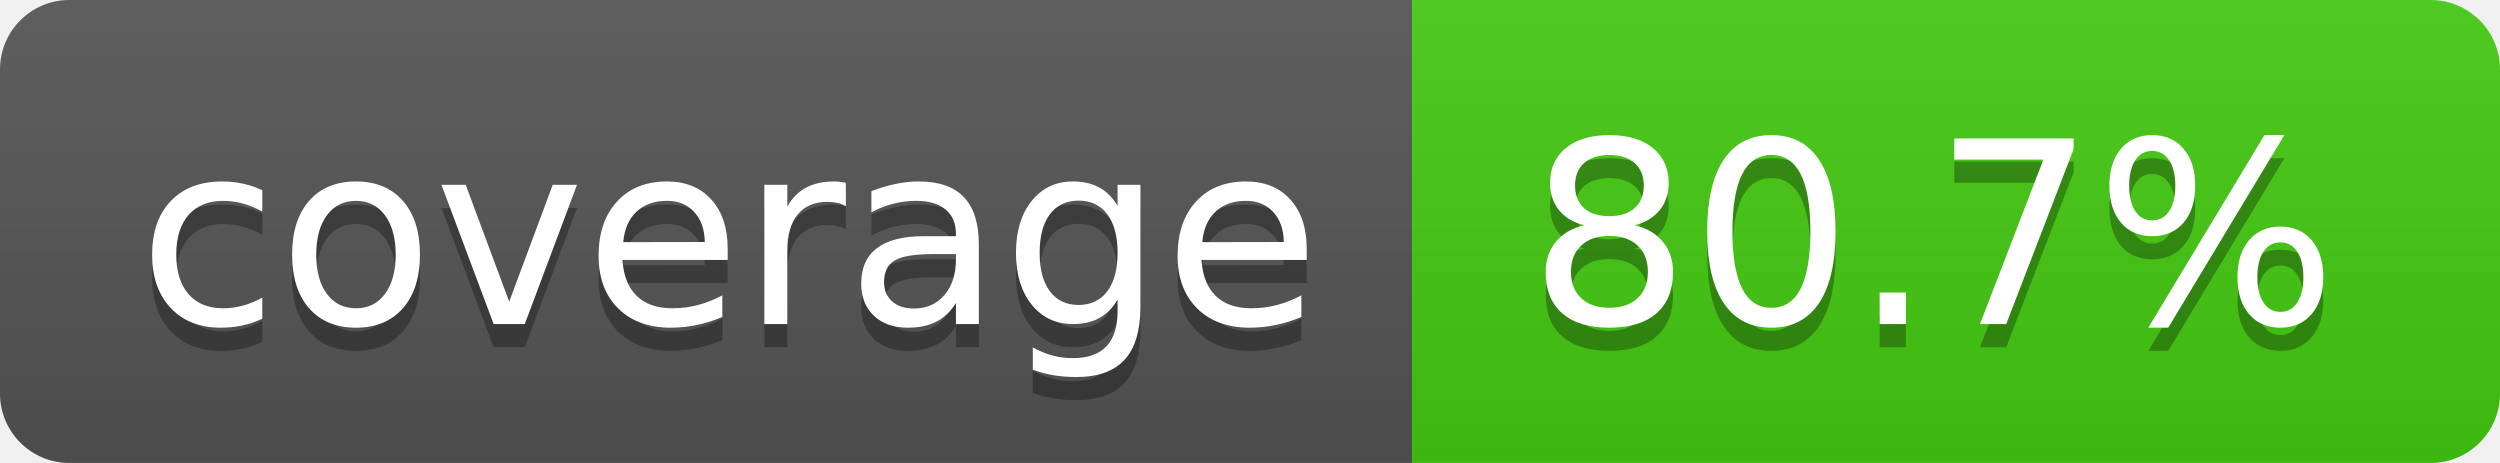
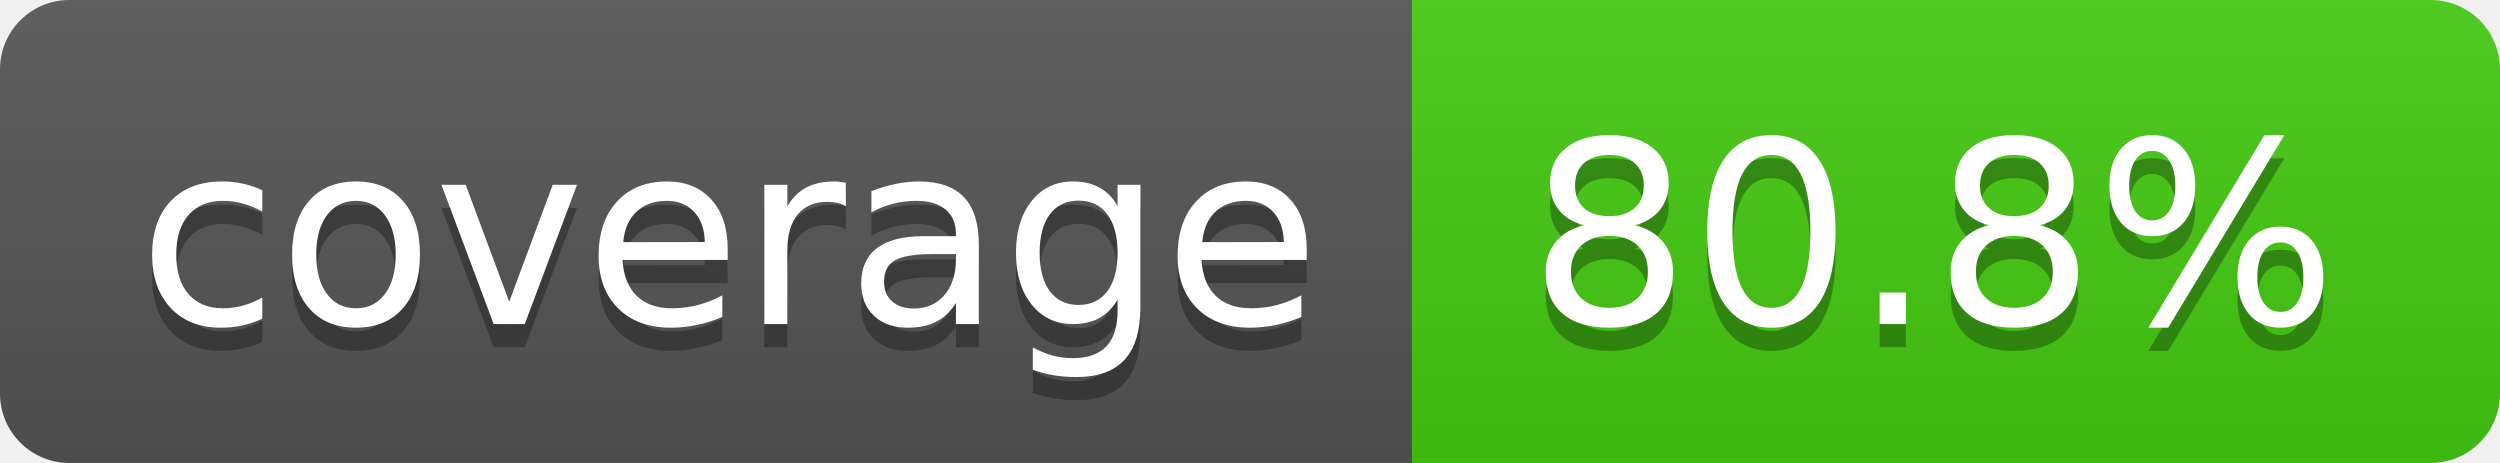
- <svg xmlns="http://www.w3.org/2000/svg" width="108" height="20" role="img" aria-label="coverage: 80.7%">
+ <svg xmlns="http://www.w3.org/2000/svg" width="108" height="20" role="img" aria-label="coverage: 80.8%">
  <linearGradient id="s" x2="0" y2="100%">
    <stop offset="0" stop-color="#bbb" stop-opacity=".1" />
    <stop offset="1" stop-opacity=".1" />
  </linearGradient>
  <clipPath id="r">
    <rect width="108" height="20" rx="3" fill="#fff" />
  </clipPath>
  <g clip-path="url(#r)">
    <rect width="61" height="20" fill="#555" />
    <rect x="61" width="47" height="20" fill="#4c1" />
    <rect width="108" height="20" fill="url(#s)" />
  </g>
  <g fill="#fff" text-anchor="middle" font-family="Verdana,Geneva,DejaVu Sans,sans-serif" text-rendering="geometricPrecision" font-size="110">
    <text aria-hidden="true" x="315" y="150" fill="#010101" fill-opacity=".3" transform="scale(.1)" textLength="510">coverage</text>
    <text x="315" y="140" transform="scale(.1)" fill="#fff" textLength="510">coverage</text>
-     <text aria-hidden="true" x="835" y="150" fill="#010101" fill-opacity=".3" transform="scale(.1)" textLength="370">80.7%</text>
-     <text x="835" y="140" transform="scale(.1)" fill="#fff" textLength="370">80.7%</text>
+     <text aria-hidden="true" x="835" y="150" fill="#010101" fill-opacity=".3" transform="scale(.1)" textLength="370">80.8%</text>
+     <text x="835" y="140" transform="scale(.1)" fill="#fff" textLength="370">80.8%</text>
  </g>
</svg>
